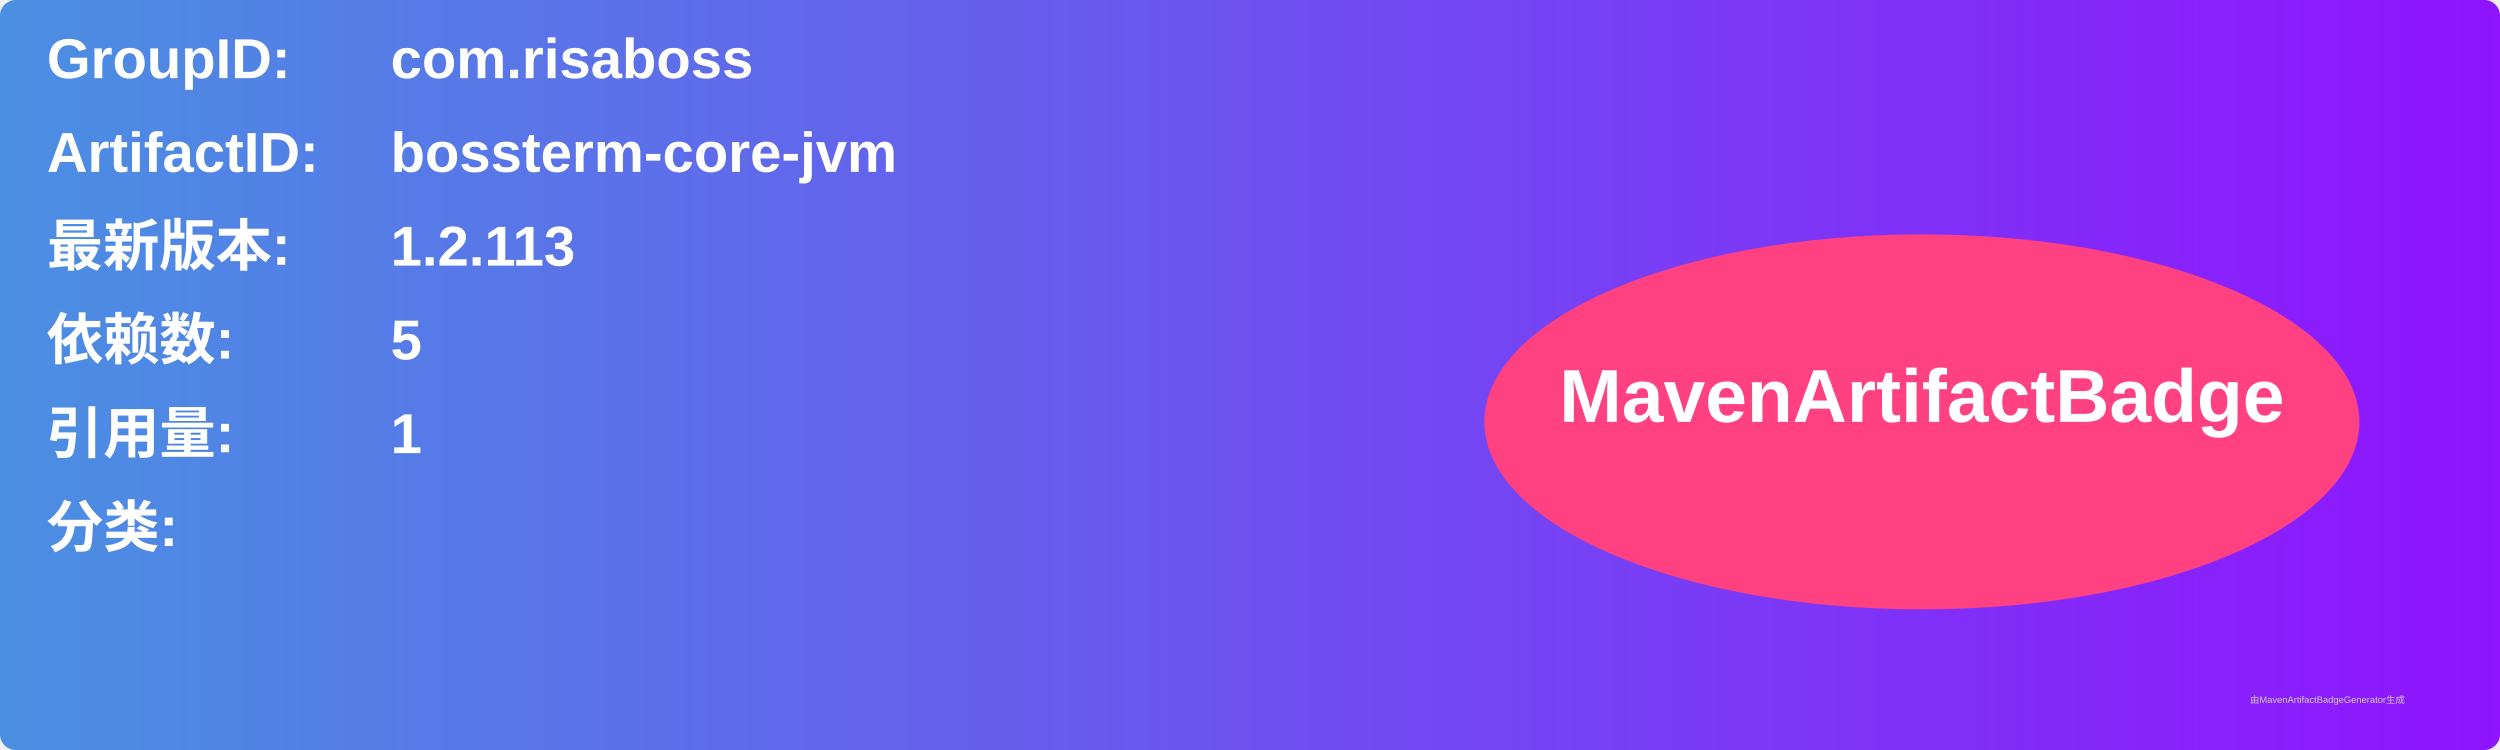
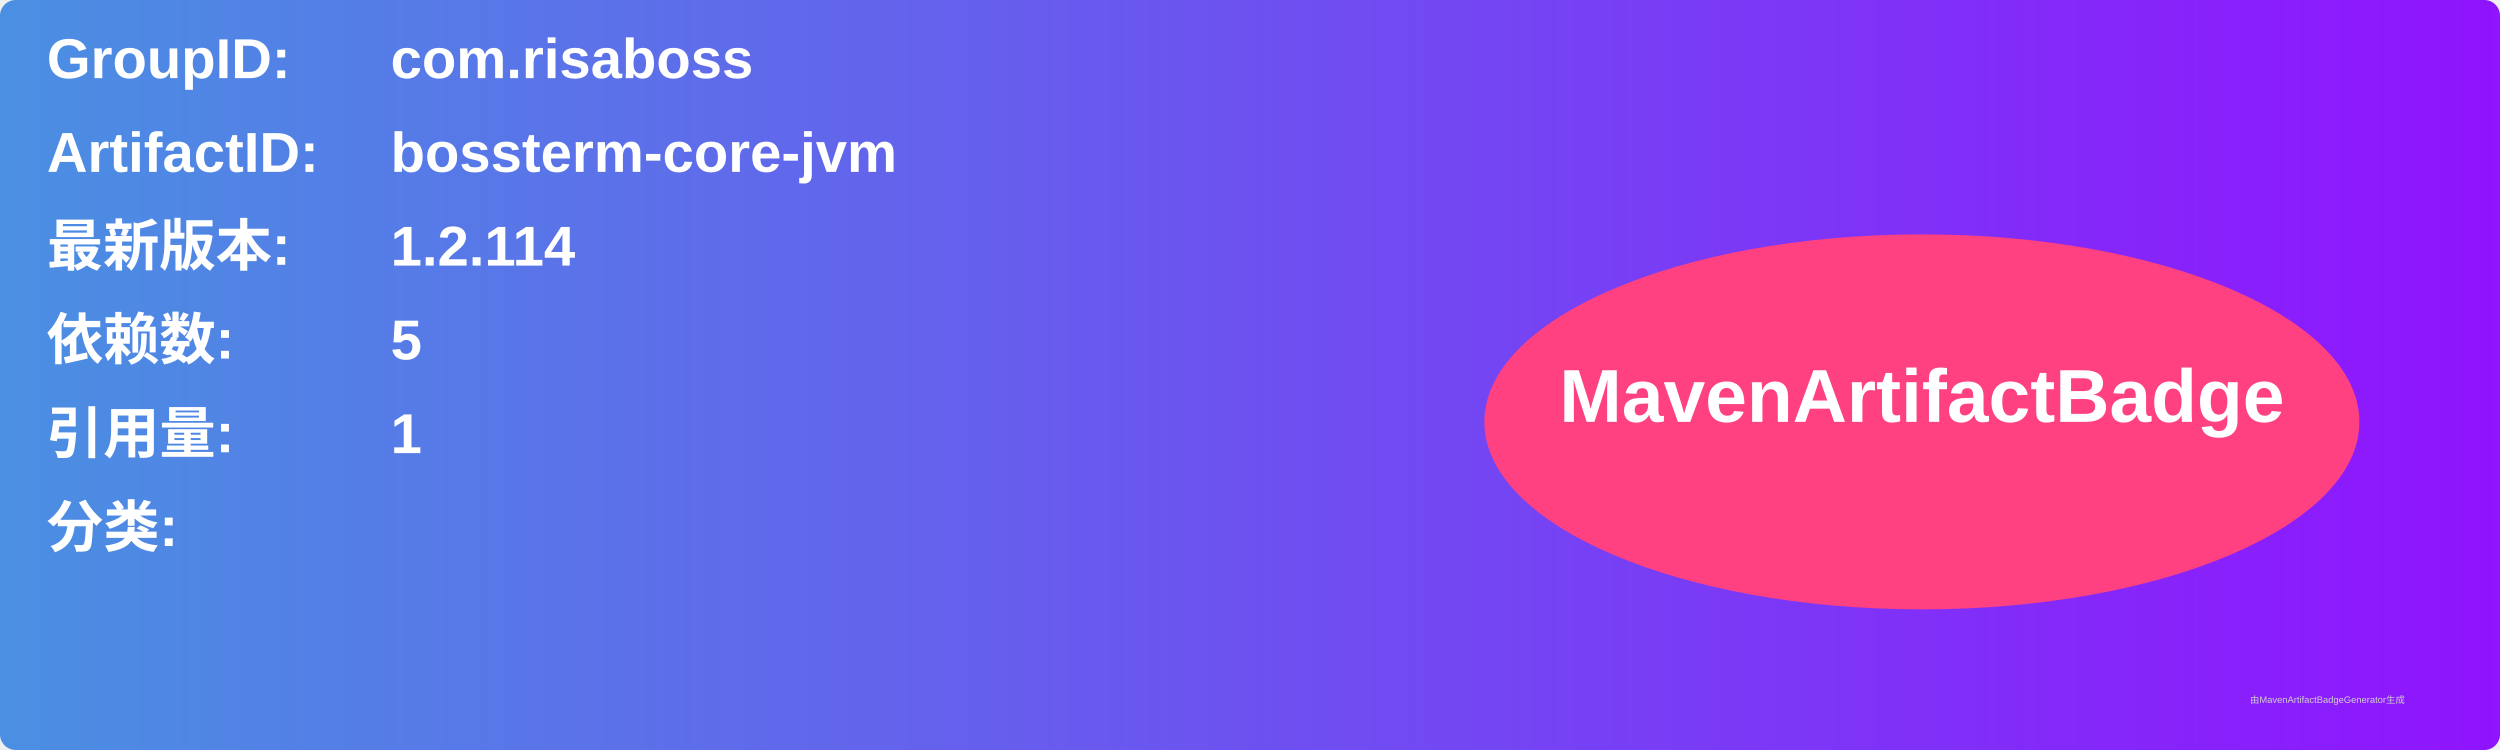
<svg xmlns="http://www.w3.org/2000/svg" width="800" height="240" viewBox="0 0 800 240">
  <linearGradient id="grad" x1="0%" y1="0%" x2="100%" y2="0%">
    <stop offset="0%" stop-color="#4a90e2" />
    <stop offset="100%" stop-color="#9013fe" />
  </linearGradient>
  <rect width="100%" height="100%" rx="5" ry="5" fill="url(#grad)" />
  <g transform="translate(15, 15)">
    <text x="0" y="10" font-family="Arial" font-size="18" fill="white" font-weight="bold" width="260">GroupID:</text>
    <text x="110" y="10" font-family="Arial" font-size="18" fill="white" font-weight="bold" width="460">com.risaboss</text>
    <text x="0" y="40" font-family="Arial" font-size="18" fill="white" font-weight="bold" width="260">ArtifactID:</text>
    <text x="110" y="40" font-family="Arial" font-size="18" fill="white" font-weight="bold" width="460">bossterm-core-jvm</text>
    <text x="0" y="70" font-family="Arial" font-size="18" fill="white" font-weight="bold">最新版本:</text>
    <text x="110" y="70" font-family="Arial" font-size="18" fill="white" font-weight="bold">
-       <tspan font-weight="bold">1.2.113</tspan>
+       <tspan font-weight="bold">1.2.114</tspan>
    </text>
    <text x="0" y="100" font-family="Arial" font-size="18" fill="white" font-weight="bold">依赖数: </text>
    <text x="110" y="100" font-family="Arial" font-size="18" fill="white">
      <tspan font-weight="bold">5</tspan>
    </text>
    <text x="0" y="130" font-family="Arial" font-size="18" fill="white" font-weight="bold">引用量: </text>
    <text x="110" y="130" font-family="Arial" font-size="18" fill="white">
      <tspan font-weight="bold">1</tspan>
    </text>
    <text x="0" y="160" font-family="Arial" font-size="18" fill="white" font-weight="bold">分类:</text>
    <text x="10" y="190" font-family="Arial" font-size="10" fill="white">
      <tspan font-weight="bold" />
    </text>
    <ellipse cx="600" cy="120" rx="140" ry="60" fill="#ff4081" />
    <text x="600" y="120" text-anchor="middle" font-family="Arial" font-size="24" fill="white" font-weight="bold">MavenArtifactBadge</text>
  </g>
  <text x="720" y="225" font-family="Arial" font-size="3" fill="#d0d0d0">由MavenArtifactBadgeGenerator生成</text>
</svg>
